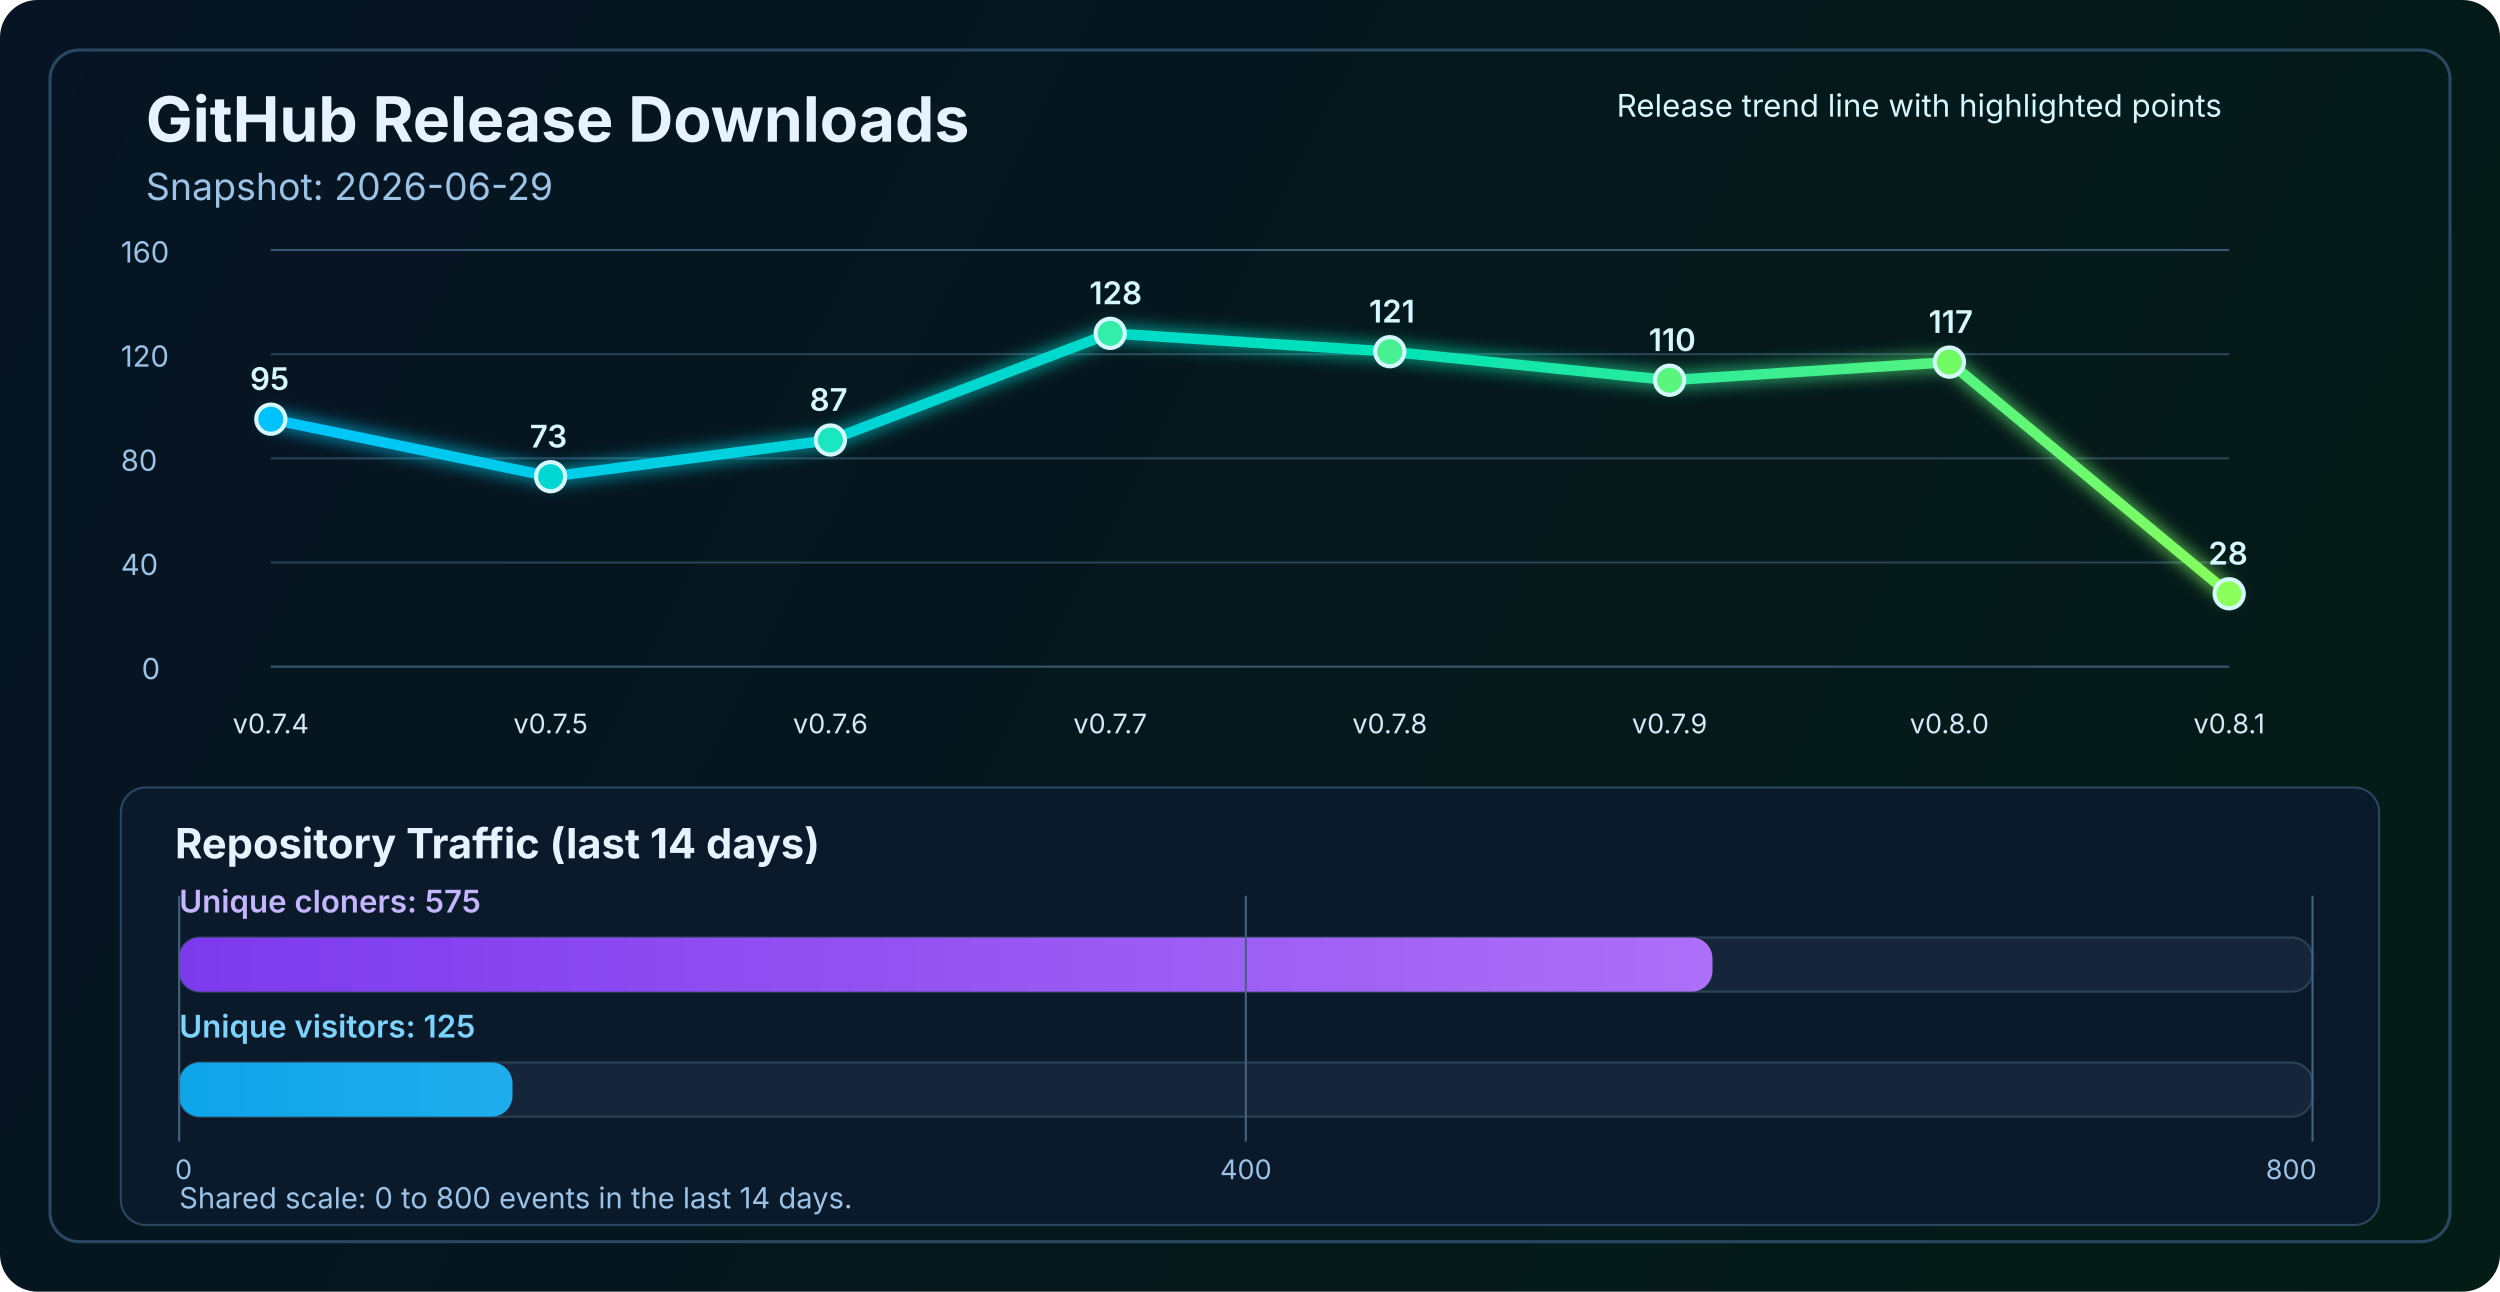
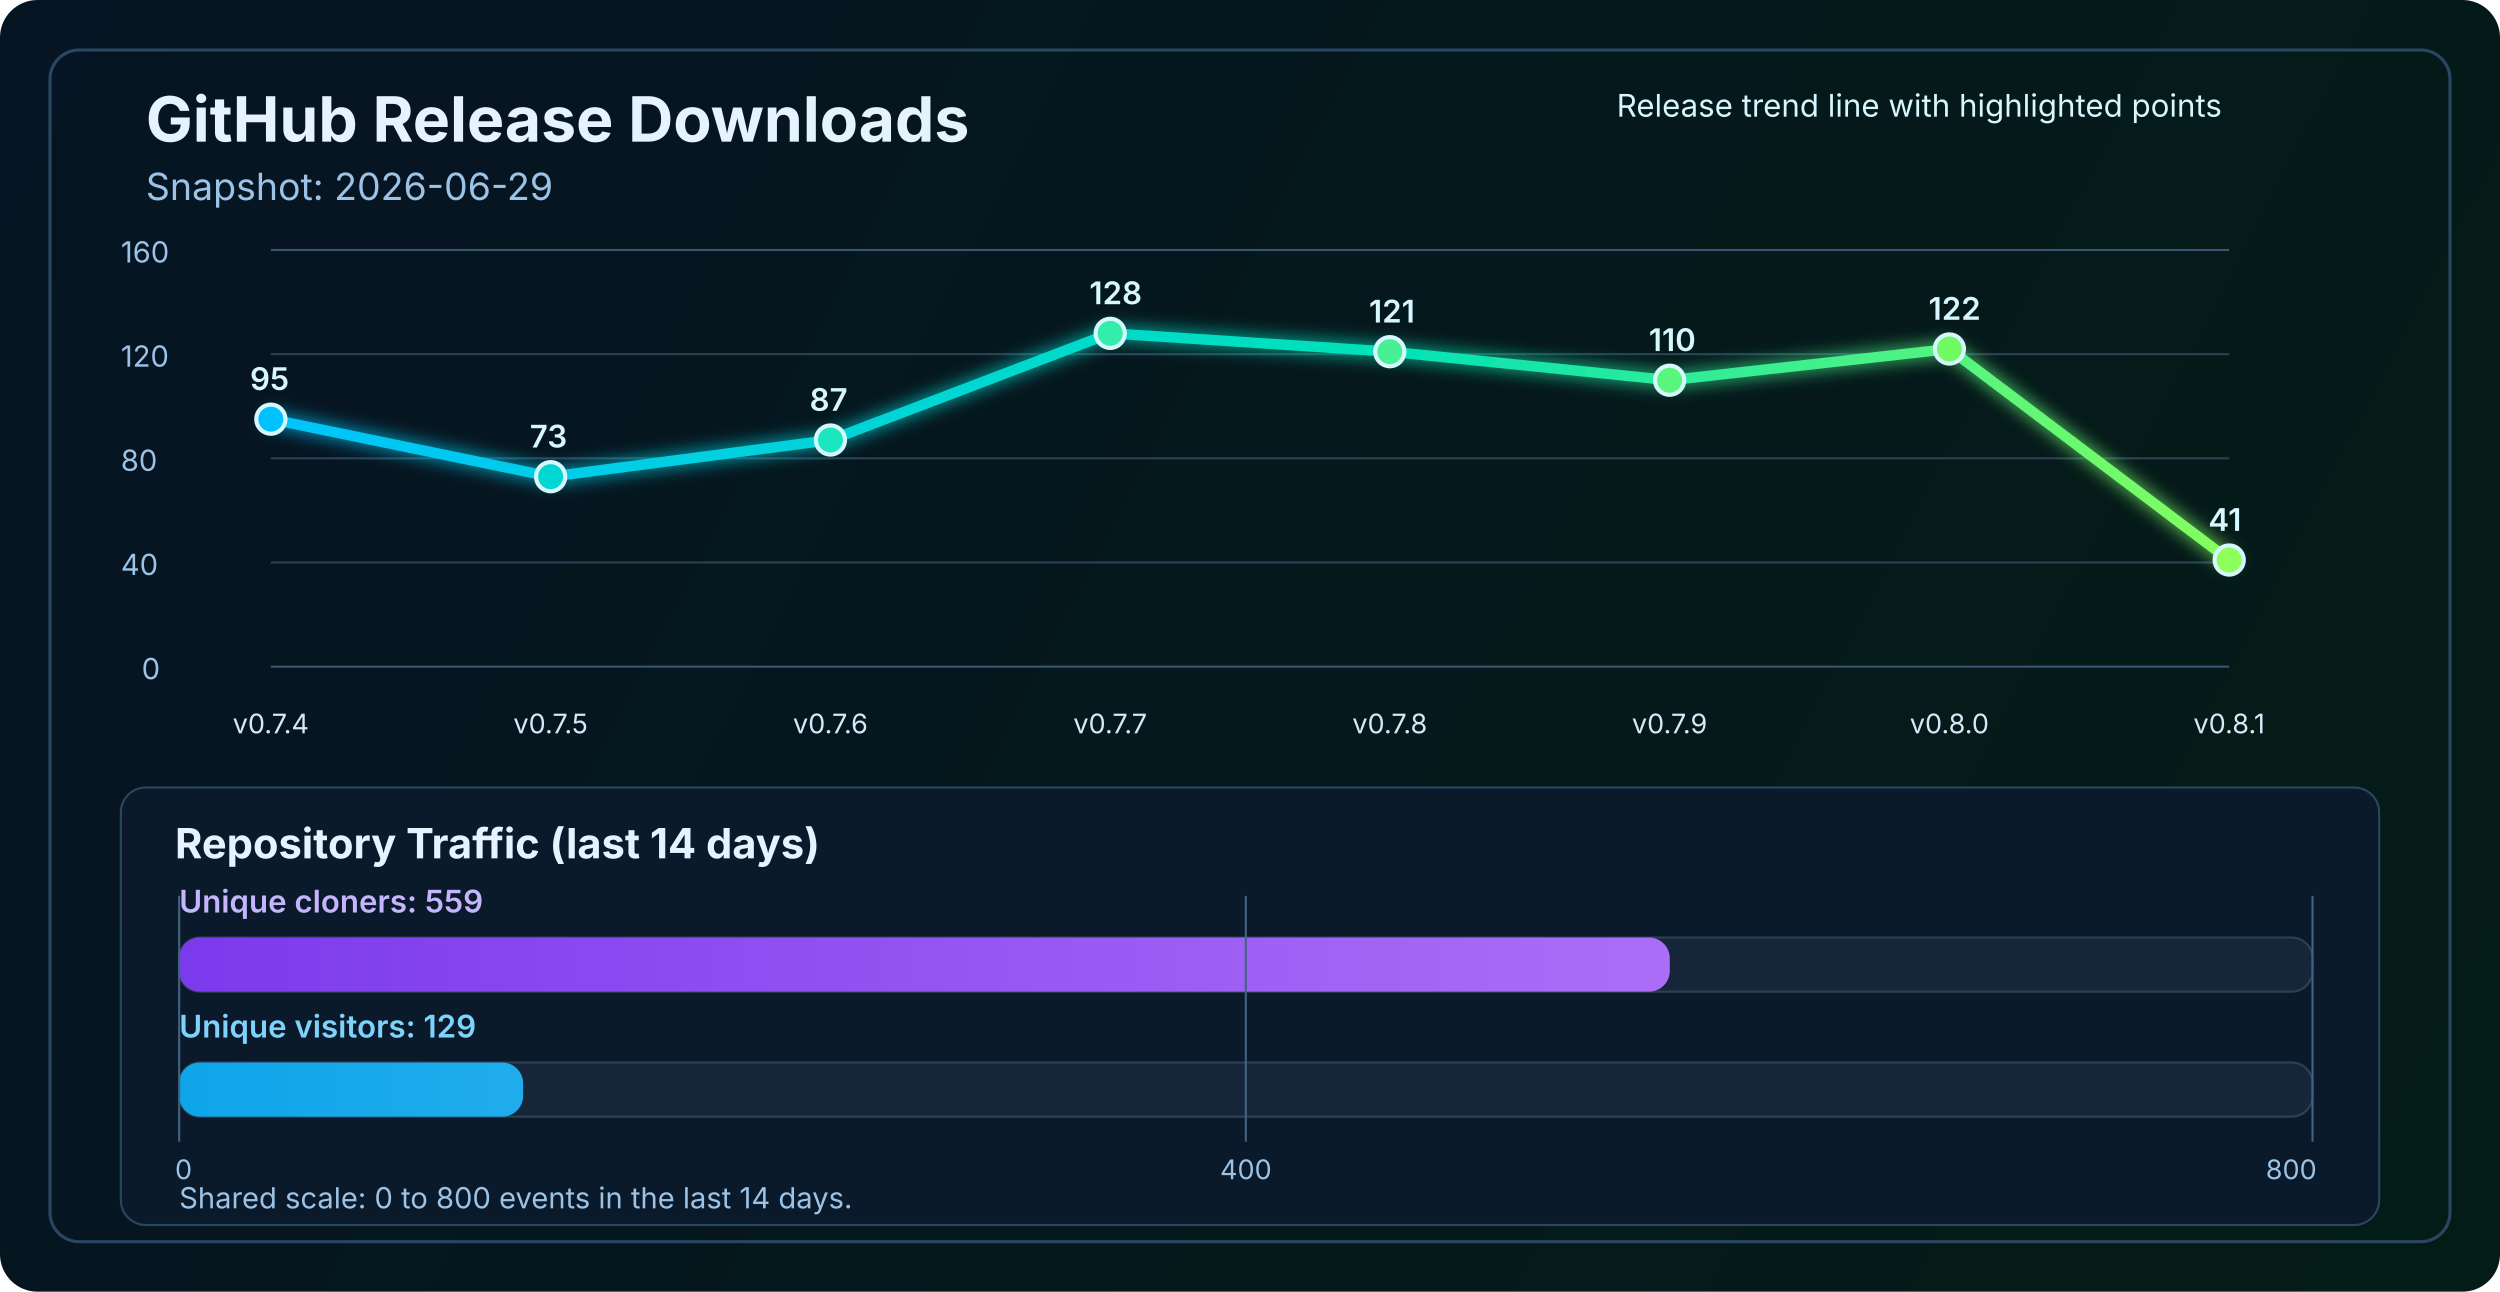
<svg xmlns="http://www.w3.org/2000/svg" width="1200" height="620" viewBox="0 0 1200 620" fill="none" role="img" aria-labelledby="title desc">
  <defs>
    <linearGradient id="bg" x1="0" y1="0" x2="1200" y2="620" gradientUnits="userSpaceOnUse">
      <stop stop-color="#061423" />
      <stop offset="1" stop-color="#041C16" />
    </linearGradient>
    <linearGradient id="line" x1="130" y1="86" x2="1070" y2="340" gradientUnits="userSpaceOnUse">
      <stop stop-color="#00C2FF" />
      <stop offset="0.55" stop-color="#00E2B8" />
      <stop offset="1" stop-color="#8CFF5A" />
    </linearGradient>
    <linearGradient id="cloneFill" x1="86" y1="450" x2="1110" y2="450" gradientUnits="userSpaceOnUse">
      <stop stop-color="#7C3AED" />
      <stop offset="1" stop-color="#C084FC" />
    </linearGradient>
    <linearGradient id="viewFill" x1="86" y1="482" x2="1110" y2="482" gradientUnits="userSpaceOnUse">
      <stop stop-color="#0EA5E9" />
      <stop offset="1" stop-color="#7DD3FC" />
    </linearGradient>
    <filter id="glow" x="-50%" y="-50%" width="200%" height="200%">
      <feGaussianBlur stdDeviation="4" result="blur" />
      <feMerge>
        <feMergeNode in="blur" />
        <feMergeNode in="SourceGraphic" />
      </feMerge>
    </filter>
  </defs>
  <rect width="1200" height="620" rx="18" fill="url(#bg)" />
  <rect x="24" y="24" width="1152" height="572" rx="14" stroke="#2A4762" stroke-width="1.5" />
  <text x="70" y="68" fill="#E6F3FF" font-size="30" font-family="SF Pro Display, -apple-system, BlinkMacSystemFont, Segoe UI, sans-serif" font-weight="700">GitHub Release Downloads</text>
  <text x="70" y="96" fill="#9CC3E6" font-size="18" font-family="SF Pro Text, -apple-system, BlinkMacSystemFont, Segoe UI, sans-serif">Snapshot: 2026-06-29</text>
  <line x1="130" y1="320.0" x2="1070" y2="320.0" stroke="#37566F" stroke-width="1" />
  <line x1="130" y1="270.0" x2="1070" y2="270.0" stroke="#2B4255" stroke-width="1" />
  <line x1="130" y1="220.0" x2="1070" y2="220.0" stroke="#2B4255" stroke-width="1" />
  <line x1="130" y1="170.0" x2="1070" y2="170.0" stroke="#2B4255" stroke-width="1" />
  <line x1="130" y1="120.0" x2="1070" y2="120.0" stroke="#37566F" stroke-width="1" />
  <text x="68" y="326.0" fill="#9CC3E6" font-size="14" font-family="SF Pro Text, -apple-system, BlinkMacSystemFont, Segoe UI, sans-serif">0</text>
  <text x="58" y="276.0" fill="#9CC3E6" font-size="14" font-family="SF Pro Text, -apple-system, BlinkMacSystemFont, Segoe UI, sans-serif">40</text>
  <text x="58" y="226.0" fill="#9CC3E6" font-size="14" font-family="SF Pro Text, -apple-system, BlinkMacSystemFont, Segoe UI, sans-serif">80</text>
  <text x="58" y="176.0" fill="#9CC3E6" font-size="14" font-family="SF Pro Text, -apple-system, BlinkMacSystemFont, Segoe UI, sans-serif">120</text>
  <text x="58" y="126.0" fill="#9CC3E6" font-size="14" font-family="SF Pro Text, -apple-system, BlinkMacSystemFont, Segoe UI, sans-serif">160</text>
-   <polyline points="130.0,201.2 264.3,228.8 398.6,211.2 532.9,160.0 667.1,168.8 801.4,182.5 935.7,173.8 1070.0,285.0" fill="none" stroke="url(#line)" stroke-width="5" stroke-linecap="round" stroke-linejoin="round" filter="url(#glow)" />
+   <polyline points="130.0,201.2 264.3,228.8 398.6,211.2 532.9,160.0 667.1,168.8 801.4,182.5 935.7,167.5 1070.0,268.8" fill="none" stroke="url(#line)" stroke-width="5" stroke-linecap="round" stroke-linejoin="round" filter="url(#glow)" />
  <circle cx="130.0" cy="201.2" r="7" fill="#00C2FF" stroke="#D7F7FF" stroke-width="2" />
  <circle cx="264.3" cy="228.8" r="7" fill="#00D7D2" stroke="#D7F7FF" stroke-width="2" />
  <circle cx="398.6" cy="211.2" r="7" fill="#1AE7C0" stroke="#D7F7FF" stroke-width="2" />
  <circle cx="532.9" cy="160.0" r="7" fill="#34EDAA" stroke="#D7F7FF" stroke-width="2" />
  <circle cx="667.1" cy="168.8" r="7" fill="#47F193" stroke="#D7F7FF" stroke-width="2" />
  <circle cx="801.4" cy="182.5" r="7" fill="#5AF57D" stroke="#D7F7FF" stroke-width="2" />
-   <circle cx="935.7" cy="173.8" r="7" fill="#72FA64" stroke="#D7F7FF" stroke-width="2" />
-   <circle cx="1070.0" cy="285.0" r="7" fill="#8CFF5A" stroke="#D7F7FF" stroke-width="2" />
+   <circle cx="935.7" cy="167.5" r="7" fill="#72FA64" stroke="#D7F7FF" stroke-width="2" />
+   <circle cx="1070.0" cy="268.8" r="7" fill="#8CFF5A" stroke="#D7F7FF" stroke-width="2" />
  <text x="130.0" y="352" text-anchor="middle" fill="#D7E8F8" font-size="13" font-family="SF Pro Text, -apple-system, BlinkMacSystemFont, Segoe UI, sans-serif">v0.7.4</text>
  <text x="264.3" y="352" text-anchor="middle" fill="#D7E8F8" font-size="13" font-family="SF Pro Text, -apple-system, BlinkMacSystemFont, Segoe UI, sans-serif">v0.7.5</text>
  <text x="398.6" y="352" text-anchor="middle" fill="#D7E8F8" font-size="13" font-family="SF Pro Text, -apple-system, BlinkMacSystemFont, Segoe UI, sans-serif">v0.7.6</text>
  <text x="532.9" y="352" text-anchor="middle" fill="#D7E8F8" font-size="13" font-family="SF Pro Text, -apple-system, BlinkMacSystemFont, Segoe UI, sans-serif">v0.7.7</text>
  <text x="667.1" y="352" text-anchor="middle" fill="#D7E8F8" font-size="13" font-family="SF Pro Text, -apple-system, BlinkMacSystemFont, Segoe UI, sans-serif">v0.7.8</text>
  <text x="801.4" y="352" text-anchor="middle" fill="#D7E8F8" font-size="13" font-family="SF Pro Text, -apple-system, BlinkMacSystemFont, Segoe UI, sans-serif">v0.7.9</text>
  <text x="935.7" y="352" text-anchor="middle" fill="#D7E8F8" font-size="13" font-family="SF Pro Text, -apple-system, BlinkMacSystemFont, Segoe UI, sans-serif">v0.8.0</text>
  <text x="1070.0" y="352" text-anchor="middle" fill="#D7E8F8" font-size="13" font-family="SF Pro Text, -apple-system, BlinkMacSystemFont, Segoe UI, sans-serif">v0.8.1</text>
  <text x="120.0" y="187.2" fill="#D7F7FF" font-size="15" font-family="SF Pro Text, -apple-system, BlinkMacSystemFont, Segoe UI, sans-serif" font-weight="600">95</text>
  <text x="254.3" y="214.8" fill="#D7F7FF" font-size="15" font-family="SF Pro Text, -apple-system, BlinkMacSystemFont, Segoe UI, sans-serif" font-weight="600">73</text>
  <text x="388.6" y="197.2" fill="#D7F7FF" font-size="15" font-family="SF Pro Text, -apple-system, BlinkMacSystemFont, Segoe UI, sans-serif" font-weight="600">87</text>
  <text x="522.9" y="146.0" fill="#D7F7FF" font-size="15" font-family="SF Pro Text, -apple-system, BlinkMacSystemFont, Segoe UI, sans-serif" font-weight="600">128</text>
  <text x="657.1" y="154.8" fill="#D7F7FF" font-size="15" font-family="SF Pro Text, -apple-system, BlinkMacSystemFont, Segoe UI, sans-serif" font-weight="600">121</text>
  <text x="791.4" y="168.5" fill="#D7F7FF" font-size="15" font-family="SF Pro Text, -apple-system, BlinkMacSystemFont, Segoe UI, sans-serif" font-weight="600">110</text>
-   <text x="925.7" y="159.8" fill="#D7F7FF" font-size="15" font-family="SF Pro Text, -apple-system, BlinkMacSystemFont, Segoe UI, sans-serif" font-weight="600">117</text>
-   <text x="1060.0" y="271.0" fill="#D7F7FF" font-size="15" font-family="SF Pro Text, -apple-system, BlinkMacSystemFont, Segoe UI, sans-serif" font-weight="600">28</text>
+   <text x="925.7" y="153.5" fill="#D7F7FF" font-size="15" font-family="SF Pro Text, -apple-system, BlinkMacSystemFont, Segoe UI, sans-serif" font-weight="600">122</text>
+   <text x="1060.0" y="254.8" fill="#D7F7FF" font-size="15" font-family="SF Pro Text, -apple-system, BlinkMacSystemFont, Segoe UI, sans-serif" font-weight="600">41</text>
  <text x="776" y="56" fill="#D7F7FF" font-size="15" font-family="SF Pro Text, -apple-system, BlinkMacSystemFont, Segoe UI, sans-serif">Release trend line with highlighted points</text>
  <rect x="58" y="378" width="1084" height="210" rx="12" fill="#0A1A2B" stroke="#2A4762" stroke-width="1" />
  <text x="84" y="412" fill="#E6F3FF" font-size="20" font-family="SF Pro Text, -apple-system, BlinkMacSystemFont, Segoe UI, sans-serif" font-weight="700">Repository Traffic (last 14 days)</text>
-   <text x="86" y="438" fill="#C4B5FD" font-size="15" font-family="SF Pro Text, -apple-system, BlinkMacSystemFont, Segoe UI, sans-serif" font-weight="600">Unique cloners: 575</text>
+   <text x="86" y="438" fill="#C4B5FD" font-size="15" font-family="SF Pro Text, -apple-system, BlinkMacSystemFont, Segoe UI, sans-serif" font-weight="600">Unique cloners: 559</text>
  <rect x="86" y="450" width="1024" height="26" rx="10" fill="#15263A" stroke="#2B4255" stroke-width="1" />
-   <rect x="86" y="450" width="736.0" height="26" rx="10" fill="url(#cloneFill)" />
-   <text x="86" y="498" fill="#7DD3FC" font-size="15" font-family="SF Pro Text, -apple-system, BlinkMacSystemFont, Segoe UI, sans-serif" font-weight="600">Unique visitors: 125</text>
+   <rect x="86" y="450" width="715.5" height="26" rx="10" fill="url(#cloneFill)" />
+   <text x="86" y="498" fill="#7DD3FC" font-size="15" font-family="SF Pro Text, -apple-system, BlinkMacSystemFont, Segoe UI, sans-serif" font-weight="600">Unique visitors: 129</text>
  <rect x="86" y="510" width="1024" height="26" rx="10" fill="#15263A" stroke="#2B4255" stroke-width="1" />
-   <rect x="86" y="510" width="160.0" height="26" rx="10" fill="url(#viewFill)" />
+   <rect x="86" y="510" width="165.1" height="26" rx="10" fill="url(#viewFill)" />
  <line x1="86" y1="430" x2="86" y2="548" stroke="#436280" stroke-width="1" />
  <line x1="598.0" y1="430" x2="598.0" y2="548" stroke="#436280" stroke-width="1" />
  <line x1="1110" y1="430" x2="1110" y2="548" stroke="#436280" stroke-width="1" />
  <text x="84" y="566" text-anchor="start" fill="#9CC3E6" font-size="13" font-family="SF Pro Text, -apple-system, BlinkMacSystemFont, Segoe UI, sans-serif">0</text>
  <text x="598.0" y="566" text-anchor="middle" fill="#9CC3E6" font-size="13" font-family="SF Pro Text, -apple-system, BlinkMacSystemFont, Segoe UI, sans-serif">400</text>
  <text x="1112" y="566" text-anchor="end" fill="#9CC3E6" font-size="13" font-family="SF Pro Text, -apple-system, BlinkMacSystemFont, Segoe UI, sans-serif">800</text>
  <text x="86" y="580" fill="#9CC3E6" font-size="14" font-family="SF Pro Text, -apple-system, BlinkMacSystemFont, Segoe UI, sans-serif">Shared scale: 0 to 800 events in the last 14 days.</text>
</svg>
